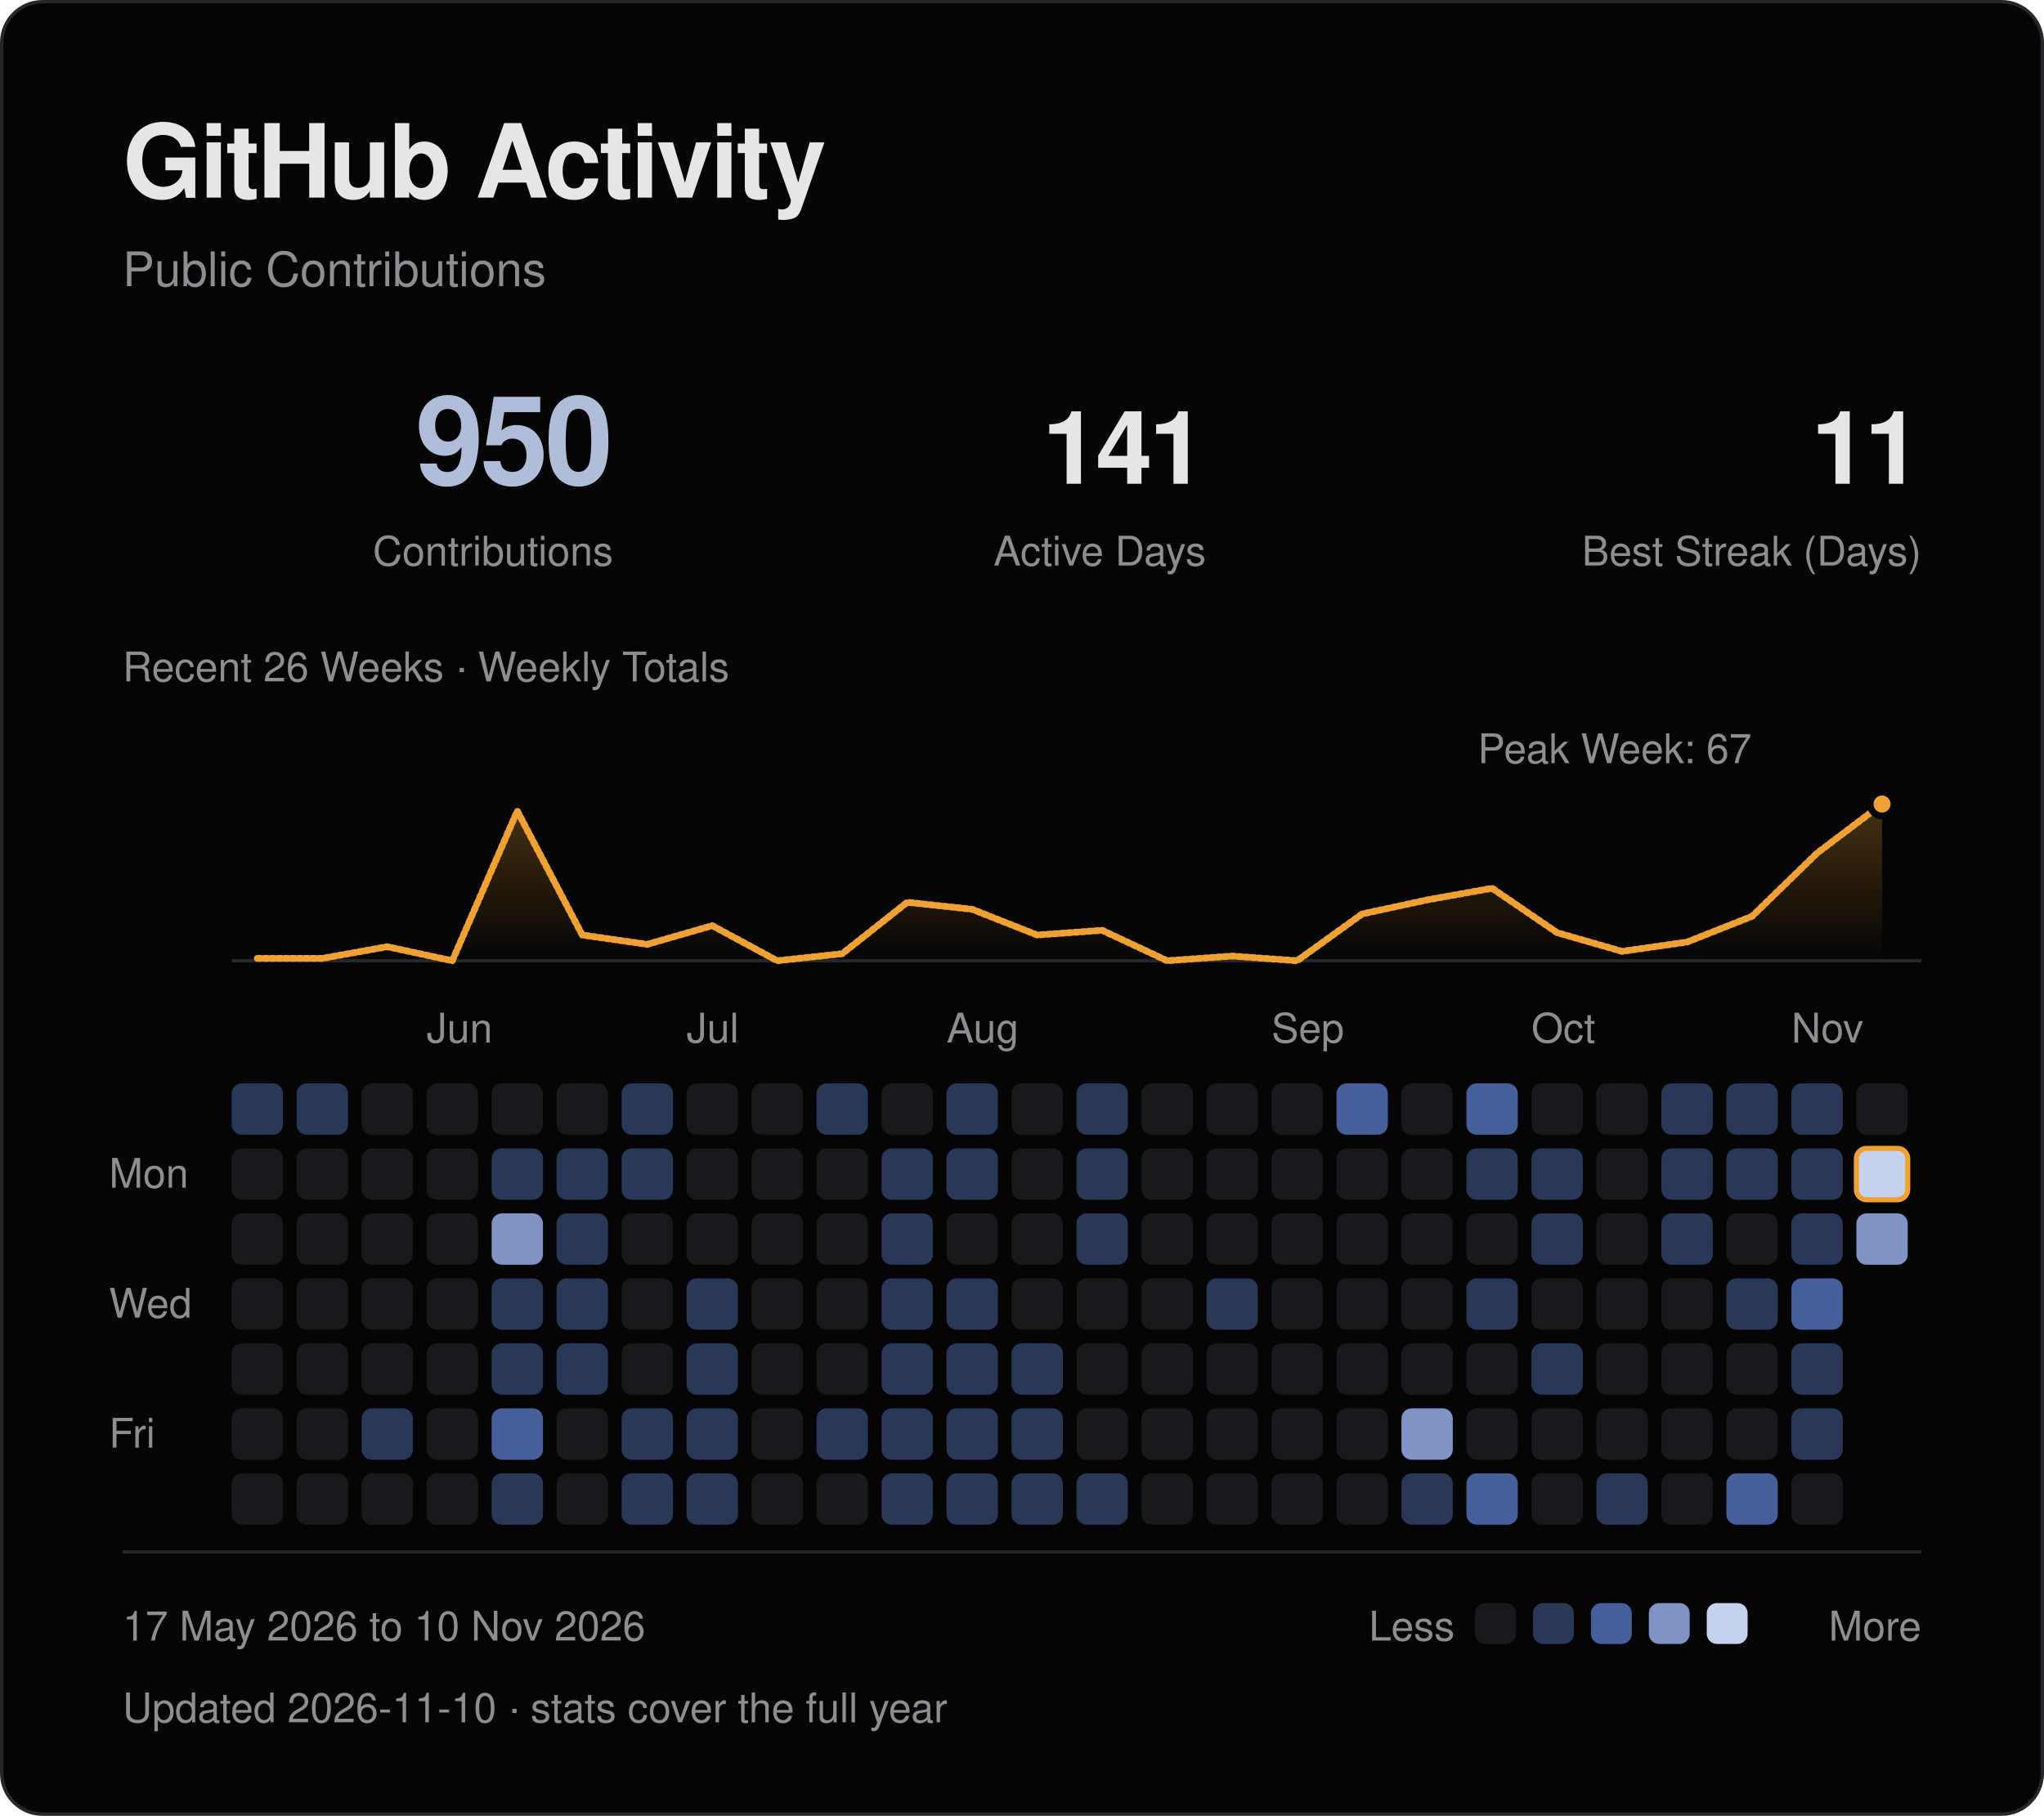
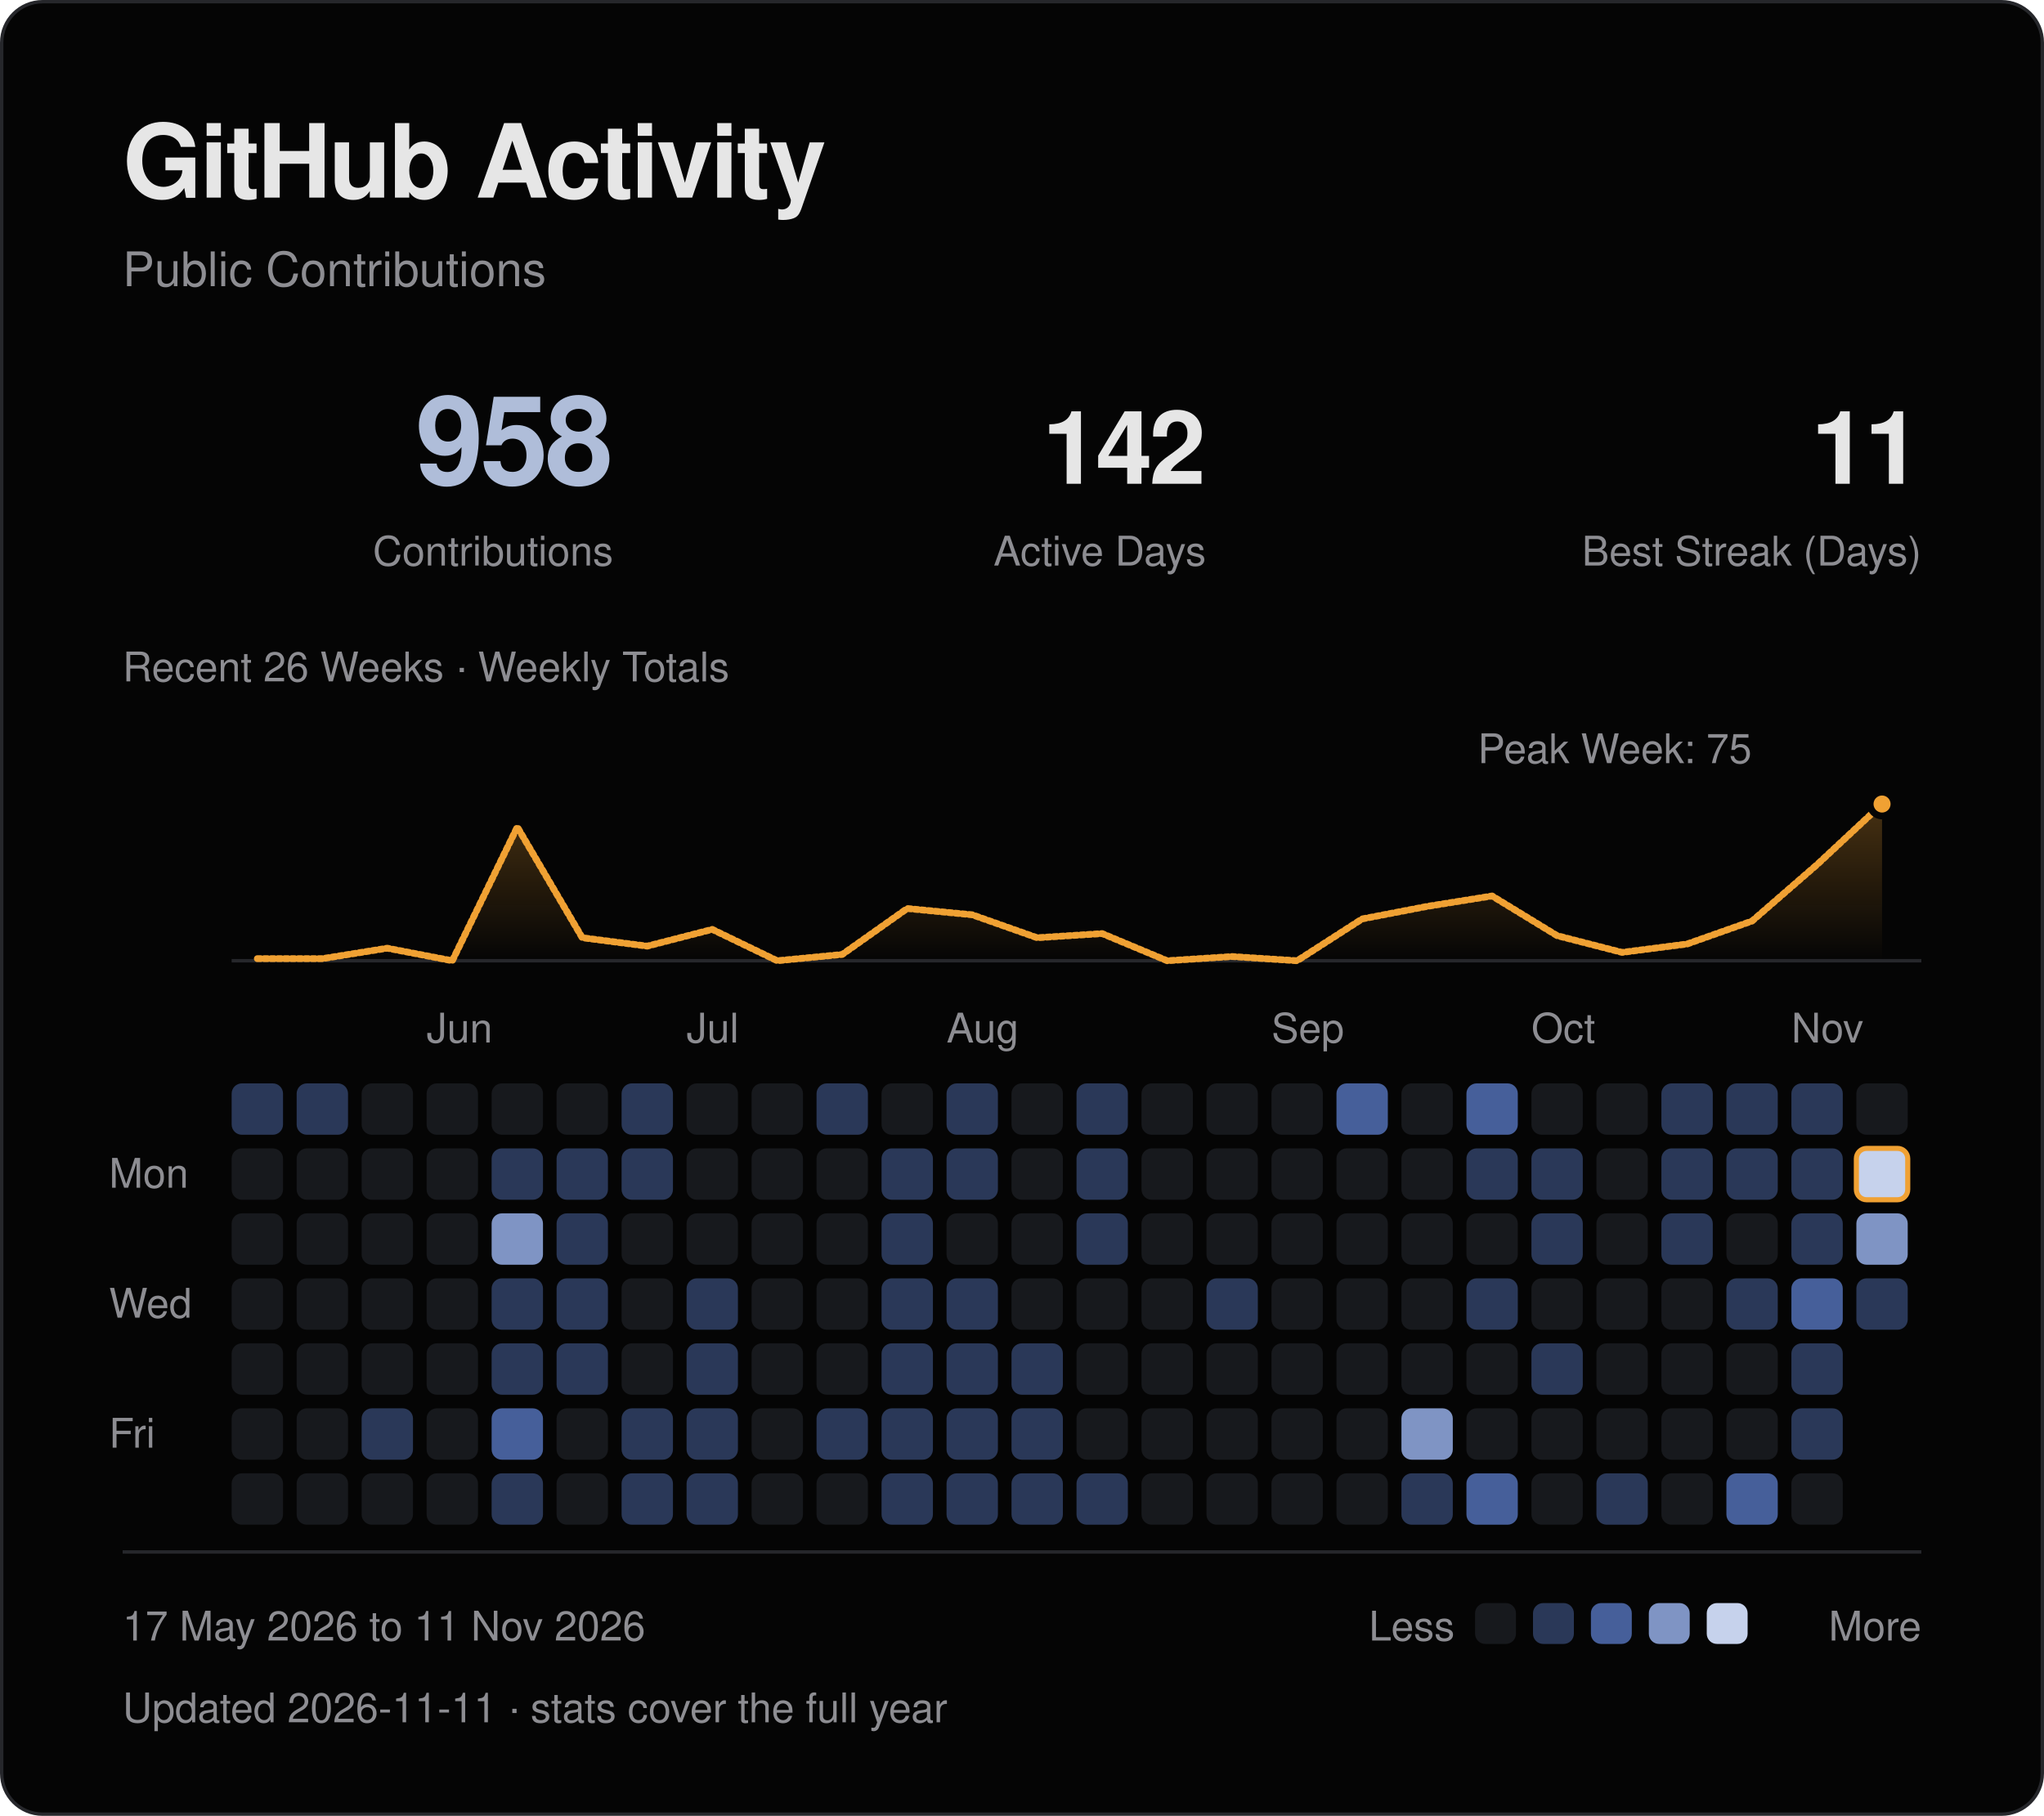
<svg xmlns="http://www.w3.org/2000/svg" viewBox="0 0 600 533" width="600" height="533" role="img" aria-labelledby="title desc">
  <defs>
    <linearGradient id="fade" x1="0" y1="0" x2="0" y2="1">
      <stop offset="0" stop-color="#f0a133" stop-opacity=".28" />
      <stop offset="1" stop-color="#f0a133" stop-opacity="0" />
    </linearGradient>
  </defs>
  <style>
text { font-family: -apple-system, BlinkMacSystemFont, "Segoe UI", Helvetica, Arial, sans-serif; }
.fg {fill:#e6e6e6} .muted {fill:#8d8d92} .blue {fill:#afbdd9} .gold {fill:#f0a133}
.mono {font-family:ui-monospace, SFMono-Regular, Menlo, Consolas, monospace;letter-spacing:1.2px}
.rule {fill:none;stroke:#26272b;stroke-width:1}
.trace {fill:none;stroke:#f0a133;stroke-width:2;stroke-linejoin:round;stroke-linecap:round;stroke-dasharray:1 1;animation:draw 1.8s ease-out backwards}
.sweep {fill:none;stroke:#f0a133;stroke-width:2;stroke-linejoin:round;stroke-linecap:round;stroke-dasharray:1 1;animation:draw 1.8s ease-out backwards}
.reveal {animation:arrive .55s ease-out backwards}
.led {animation:blink 2.6s ease-in-out infinite}
@keyframes draw {from {stroke-dashoffset:1;opacity:0} to {stroke-dashoffset:0;opacity:1}}
@keyframes arrive {from {opacity:0;transform:translateY(5px)} to {opacity:1;transform:translateY(0)}}
@keyframes blink {0%,100% {opacity:1} 50% {opacity:.25}}
@media (prefers-reduced-motion:reduce) {.trace,.reveal,.sweep,.led {animation:none!important}}
</style>
  <rect x=".5" y=".5" width="599" height="532" rx="12" fill="#050505" stroke="#26272b" />
  <text x="36" y="58" class="fg" font-size="30" font-weight="600" letter-spacing="-.7">GitHub Activity</text>
  <text x="36" y="84" class="muted" font-size="14">Public Contributions</text>
-   <text x="180" y="142" class="blue" font-size="36" text-anchor="end" font-weight="600" letter-spacing="-1">950</text>
+   <text x="180" y="142" class="blue" font-size="36" text-anchor="end" font-weight="600" letter-spacing="-1">958</text>
  <text x="180" y="166" class="muted" font-size="12" text-anchor="end">Contributions</text>
-   <text x="354" y="142" class="fg" font-size="30" text-anchor="end" font-weight="600" letter-spacing="-1">141</text>
+   <text x="354" y="142" class="fg" font-size="30" text-anchor="end" font-weight="600" letter-spacing="-1">142</text>
  <text x="354" y="166" class="muted" font-size="12" text-anchor="end">Active Days</text>
  <text x="564" y="142" class="fg" font-size="30" text-anchor="end" font-weight="600" letter-spacing="-1">11</text>
  <text x="564" y="166" class="muted" font-size="12" text-anchor="end">Best Streak (Days)</text>
  <path d="M68 282H564" class="rule" />
-   <path d="M75.54 281.31 L94.62 281.31 L113.69 277.88 L132.77 282.00 L151.85 238.06 L170.92 274.45 L190.00 277.19 L209.08 271.70 L228.15 282.00 L247.23 279.94 L266.31 264.84 L285.38 266.90 L304.46 274.45 L323.54 273.07 L342.62 282.00 L361.69 280.63 L380.77 282.00 L399.85 268.27 L418.92 264.15 L438.00 260.72 L457.08 273.76 L476.15 279.25 L495.23 276.51 L514.31 268.96 L533.38 250.42 L552.46 236.00 L552.46 282 L75.54 282 Z" fill="url(#fade)" class="reveal" style="animation-delay:.4s" />
-   <path d="M75.54 281.31 L94.62 281.31 L113.69 277.88 L132.77 282.00 L151.85 238.06 L170.92 274.45 L190.00 277.19 L209.08 271.70 L228.15 282.00 L247.23 279.94 L266.31 264.84 L285.38 266.90 L304.46 274.45 L323.54 273.07 L342.62 282.00 L361.69 280.63 L380.77 282.00 L399.85 268.27 L418.92 264.15 L438.00 260.72 L457.08 273.76 L476.15 279.25 L495.23 276.51 L514.31 268.96 L533.38 250.42 L552.46 236.00" pathLength="1" class="sweep" />
+   <path d="M75.54 281.39 L94.62 281.39 L113.69 278.32 L132.77 282.00 L151.85 242.75 L170.92 275.25 L190.00 277.71 L209.08 272.80 L228.15 282.00 L247.23 280.16 L266.31 266.67 L285.38 268.51 L304.46 275.25 L323.54 274.03 L342.62 282.00 L361.69 280.77 L380.77 282.00 L399.85 269.73 L418.92 266.05 L438.00 262.99 L457.08 274.64 L476.15 279.55 L495.23 277.09 L514.31 270.35 L533.38 253.79 L552.46 236.00 L552.46 282 L75.54 282 Z" fill="url(#fade)" class="reveal" style="animation-delay:.4s" />
+   <path d="M75.54 281.39 L94.62 281.39 L113.69 278.32 L132.77 282.00 L151.85 242.75 L170.92 275.25 L190.00 277.71 L209.08 272.80 L228.15 282.00 L247.23 280.16 L266.31 266.67 L285.38 268.51 L304.46 275.25 L323.54 274.03 L342.62 282.00 L361.69 280.77 L380.77 282.00 L399.85 269.73 L418.92 266.05 L438.00 262.99 L457.08 274.64 L476.15 279.55 L495.23 277.09 L514.31 270.35 L533.38 253.79 L552.46 236.00" pathLength="1" class="sweep" />
  <circle cx="552.46" cy="236.00" r="3.5" fill="#f0a133" stroke="#050505" stroke-width="2" />
-   <text x="474.00" y="224.00" class="muted" font-size="12" text-anchor="middle">Peak Week: 67</text>
+   <text x="474.00" y="224.00" class="muted" font-size="12" text-anchor="middle">Peak Week: 75</text>
  <text x="36" y="200" class="muted" font-size="12">Recent 26 Weeks · Weekly Totals</text>
  <text x="125.23" y="306" class="muted" font-size="12">Jun</text>
  <text x="201.54" y="306" class="muted" font-size="12">Jul</text>
  <text x="277.85" y="306" class="muted" font-size="12">Aug</text>
  <text x="373.23" y="306" class="muted" font-size="12">Sep</text>
  <text x="449.54" y="306" class="muted" font-size="12">Oct</text>
  <text x="525.85" y="306" class="muted" font-size="12">Nov</text>
  <text x="32" y="348.62" class="muted" font-size="12">Mon</text>
  <text x="32" y="386.77" class="muted" font-size="12">Wed</text>
  <text x="32" y="424.92" class="muted" font-size="12">Fri</text>
  <rect x="68.00" y="318.00" width="15.08" height="15.08" rx="3" fill="#2a3858" class="reveal" style="animation-delay:0.000s" />
  <rect x="68.00" y="337.08" width="15.08" height="15.08" rx="3" fill="#17191d" class="reveal" style="animation-delay:0.025s" />
  <rect x="68.00" y="356.15" width="15.08" height="15.08" rx="3" fill="#17191d" class="reveal" style="animation-delay:0.050s" />
  <rect x="68.00" y="375.23" width="15.08" height="15.08" rx="3" fill="#17191d" class="reveal" style="animation-delay:0.075s" />
  <rect x="68.00" y="394.31" width="15.08" height="15.08" rx="3" fill="#17191d" class="reveal" style="animation-delay:0.100s" />
  <rect x="68.00" y="413.38" width="15.08" height="15.08" rx="3" fill="#17191d" class="reveal" style="animation-delay:0.125s" />
  <rect x="68.00" y="432.46" width="15.08" height="15.08" rx="3" fill="#17191d" class="reveal" style="animation-delay:0.150s" />
  <rect x="87.08" y="318.00" width="15.08" height="15.08" rx="3" fill="#2a3858" class="reveal" style="animation-delay:0.015s" />
  <rect x="87.08" y="337.08" width="15.08" height="15.08" rx="3" fill="#17191d" class="reveal" style="animation-delay:0.040s" />
  <rect x="87.08" y="356.15" width="15.08" height="15.08" rx="3" fill="#17191d" class="reveal" style="animation-delay:0.065s" />
  <rect x="87.08" y="375.23" width="15.08" height="15.08" rx="3" fill="#17191d" class="reveal" style="animation-delay:0.090s" />
  <rect x="87.08" y="394.31" width="15.08" height="15.08" rx="3" fill="#17191d" class="reveal" style="animation-delay:0.115s" />
  <rect x="87.08" y="413.38" width="15.08" height="15.08" rx="3" fill="#17191d" class="reveal" style="animation-delay:0.140s" />
  <rect x="87.08" y="432.46" width="15.08" height="15.08" rx="3" fill="#17191d" class="reveal" style="animation-delay:0.165s" />
  <rect x="106.15" y="318.00" width="15.08" height="15.08" rx="3" fill="#17191d" class="reveal" style="animation-delay:0.030s" />
  <rect x="106.15" y="337.08" width="15.08" height="15.08" rx="3" fill="#17191d" class="reveal" style="animation-delay:0.055s" />
  <rect x="106.15" y="356.15" width="15.08" height="15.08" rx="3" fill="#17191d" class="reveal" style="animation-delay:0.080s" />
  <rect x="106.15" y="375.23" width="15.08" height="15.08" rx="3" fill="#17191d" class="reveal" style="animation-delay:0.105s" />
  <rect x="106.15" y="394.31" width="15.08" height="15.08" rx="3" fill="#17191d" class="reveal" style="animation-delay:0.130s" />
  <rect x="106.15" y="413.38" width="15.08" height="15.08" rx="3" fill="#2a3858" class="reveal" style="animation-delay:0.155s" />
  <rect x="106.15" y="432.46" width="15.08" height="15.08" rx="3" fill="#17191d" class="reveal" style="animation-delay:0.180s" />
  <rect x="125.23" y="318.00" width="15.08" height="15.08" rx="3" fill="#17191d" class="reveal" style="animation-delay:0.045s" />
  <rect x="125.23" y="337.08" width="15.08" height="15.08" rx="3" fill="#17191d" class="reveal" style="animation-delay:0.070s" />
  <rect x="125.23" y="356.15" width="15.08" height="15.08" rx="3" fill="#17191d" class="reveal" style="animation-delay:0.095s" />
  <rect x="125.23" y="375.23" width="15.08" height="15.08" rx="3" fill="#17191d" class="reveal" style="animation-delay:0.120s" />
  <rect x="125.23" y="394.31" width="15.08" height="15.08" rx="3" fill="#17191d" class="reveal" style="animation-delay:0.145s" />
  <rect x="125.23" y="413.38" width="15.08" height="15.08" rx="3" fill="#17191d" class="reveal" style="animation-delay:0.170s" />
  <rect x="125.23" y="432.46" width="15.08" height="15.08" rx="3" fill="#17191d" class="reveal" style="animation-delay:0.195s" />
  <rect x="144.31" y="318.00" width="15.08" height="15.08" rx="3" fill="#17191d" class="reveal" style="animation-delay:0.060s" />
  <rect x="144.31" y="337.08" width="15.08" height="15.08" rx="3" fill="#2a3858" class="reveal" style="animation-delay:0.085s" />
  <rect x="144.31" y="356.15" width="15.08" height="15.08" rx="3" fill="#7f94c4" class="reveal" style="animation-delay:0.110s" />
  <rect x="144.31" y="375.23" width="15.08" height="15.08" rx="3" fill="#2a3858" class="reveal" style="animation-delay:0.135s" />
  <rect x="144.31" y="394.31" width="15.08" height="15.08" rx="3" fill="#2a3858" class="reveal" style="animation-delay:0.160s" />
  <rect x="144.31" y="413.38" width="15.08" height="15.08" rx="3" fill="#465f9a" class="reveal" style="animation-delay:0.185s" />
  <rect x="144.31" y="432.46" width="15.08" height="15.08" rx="3" fill="#2a3858" class="reveal" style="animation-delay:0.210s" />
  <rect x="163.38" y="318.00" width="15.08" height="15.08" rx="3" fill="#17191d" class="reveal" style="animation-delay:0.075s" />
  <rect x="163.38" y="337.08" width="15.08" height="15.08" rx="3" fill="#2a3858" class="reveal" style="animation-delay:0.100s" />
  <rect x="163.38" y="356.15" width="15.08" height="15.08" rx="3" fill="#2a3858" class="reveal" style="animation-delay:0.125s" />
  <rect x="163.38" y="375.23" width="15.08" height="15.08" rx="3" fill="#2a3858" class="reveal" style="animation-delay:0.150s" />
  <rect x="163.38" y="394.31" width="15.08" height="15.08" rx="3" fill="#2a3858" class="reveal" style="animation-delay:0.175s" />
  <rect x="163.38" y="413.38" width="15.08" height="15.08" rx="3" fill="#17191d" class="reveal" style="animation-delay:0.200s" />
  <rect x="163.38" y="432.46" width="15.08" height="15.08" rx="3" fill="#17191d" class="reveal" style="animation-delay:0.225s" />
  <rect x="182.46" y="318.00" width="15.08" height="15.08" rx="3" fill="#2a3858" class="reveal" style="animation-delay:0.090s" />
  <rect x="182.46" y="337.08" width="15.08" height="15.08" rx="3" fill="#2a3858" class="reveal" style="animation-delay:0.115s" />
  <rect x="182.46" y="356.15" width="15.08" height="15.08" rx="3" fill="#17191d" class="reveal" style="animation-delay:0.140s" />
  <rect x="182.46" y="375.23" width="15.08" height="15.08" rx="3" fill="#17191d" class="reveal" style="animation-delay:0.165s" />
  <rect x="182.46" y="394.31" width="15.08" height="15.08" rx="3" fill="#17191d" class="reveal" style="animation-delay:0.190s" />
  <rect x="182.46" y="413.38" width="15.08" height="15.08" rx="3" fill="#2a3858" class="reveal" style="animation-delay:0.215s" />
  <rect x="182.46" y="432.46" width="15.08" height="15.08" rx="3" fill="#2a3858" class="reveal" style="animation-delay:0.240s" />
  <rect x="201.54" y="318.00" width="15.08" height="15.08" rx="3" fill="#17191d" class="reveal" style="animation-delay:0.105s" />
  <rect x="201.54" y="337.08" width="15.08" height="15.08" rx="3" fill="#17191d" class="reveal" style="animation-delay:0.130s" />
  <rect x="201.54" y="356.15" width="15.08" height="15.08" rx="3" fill="#17191d" class="reveal" style="animation-delay:0.155s" />
  <rect x="201.54" y="375.23" width="15.08" height="15.08" rx="3" fill="#2a3858" class="reveal" style="animation-delay:0.180s" />
  <rect x="201.54" y="394.31" width="15.08" height="15.08" rx="3" fill="#2a3858" class="reveal" style="animation-delay:0.205s" />
  <rect x="201.54" y="413.38" width="15.08" height="15.08" rx="3" fill="#2a3858" class="reveal" style="animation-delay:0.230s" />
  <rect x="201.54" y="432.46" width="15.08" height="15.08" rx="3" fill="#2a3858" class="reveal" style="animation-delay:0.255s" />
  <rect x="220.62" y="318.00" width="15.08" height="15.08" rx="3" fill="#17191d" class="reveal" style="animation-delay:0.120s" />
  <rect x="220.62" y="337.08" width="15.08" height="15.08" rx="3" fill="#17191d" class="reveal" style="animation-delay:0.145s" />
  <rect x="220.62" y="356.15" width="15.08" height="15.08" rx="3" fill="#17191d" class="reveal" style="animation-delay:0.170s" />
  <rect x="220.62" y="375.23" width="15.08" height="15.08" rx="3" fill="#17191d" class="reveal" style="animation-delay:0.195s" />
  <rect x="220.62" y="394.31" width="15.08" height="15.08" rx="3" fill="#17191d" class="reveal" style="animation-delay:0.220s" />
  <rect x="220.62" y="413.38" width="15.08" height="15.08" rx="3" fill="#17191d" class="reveal" style="animation-delay:0.245s" />
  <rect x="220.62" y="432.46" width="15.08" height="15.08" rx="3" fill="#17191d" class="reveal" style="animation-delay:0.270s" />
  <rect x="239.69" y="318.00" width="15.08" height="15.08" rx="3" fill="#2a3858" class="reveal" style="animation-delay:0.135s" />
  <rect x="239.69" y="337.08" width="15.08" height="15.08" rx="3" fill="#17191d" class="reveal" style="animation-delay:0.160s" />
  <rect x="239.69" y="356.15" width="15.08" height="15.08" rx="3" fill="#17191d" class="reveal" style="animation-delay:0.185s" />
  <rect x="239.69" y="375.23" width="15.08" height="15.08" rx="3" fill="#17191d" class="reveal" style="animation-delay:0.210s" />
  <rect x="239.69" y="394.31" width="15.08" height="15.08" rx="3" fill="#17191d" class="reveal" style="animation-delay:0.235s" />
  <rect x="239.69" y="413.38" width="15.08" height="15.08" rx="3" fill="#2a3858" class="reveal" style="animation-delay:0.260s" />
  <rect x="239.69" y="432.46" width="15.08" height="15.08" rx="3" fill="#17191d" class="reveal" style="animation-delay:0.285s" />
  <rect x="258.77" y="318.00" width="15.08" height="15.08" rx="3" fill="#17191d" class="reveal" style="animation-delay:0.150s" />
  <rect x="258.77" y="337.08" width="15.08" height="15.08" rx="3" fill="#2a3858" class="reveal" style="animation-delay:0.175s" />
  <rect x="258.77" y="356.15" width="15.08" height="15.08" rx="3" fill="#2a3858" class="reveal" style="animation-delay:0.200s" />
  <rect x="258.77" y="375.23" width="15.08" height="15.08" rx="3" fill="#2a3858" class="reveal" style="animation-delay:0.225s" />
  <rect x="258.77" y="394.31" width="15.08" height="15.08" rx="3" fill="#2a3858" class="reveal" style="animation-delay:0.250s" />
  <rect x="258.77" y="413.38" width="15.08" height="15.08" rx="3" fill="#2a3858" class="reveal" style="animation-delay:0.275s" />
  <rect x="258.77" y="432.46" width="15.08" height="15.08" rx="3" fill="#2a3858" class="reveal" style="animation-delay:0.300s" />
  <rect x="277.85" y="318.00" width="15.08" height="15.08" rx="3" fill="#2a3858" class="reveal" style="animation-delay:0.165s" />
  <rect x="277.85" y="337.08" width="15.08" height="15.08" rx="3" fill="#2a3858" class="reveal" style="animation-delay:0.190s" />
  <rect x="277.85" y="356.15" width="15.08" height="15.08" rx="3" fill="#17191d" class="reveal" style="animation-delay:0.215s" />
  <rect x="277.85" y="375.23" width="15.08" height="15.08" rx="3" fill="#2a3858" class="reveal" style="animation-delay:0.240s" />
  <rect x="277.85" y="394.31" width="15.08" height="15.08" rx="3" fill="#2a3858" class="reveal" style="animation-delay:0.265s" />
  <rect x="277.85" y="413.38" width="15.08" height="15.08" rx="3" fill="#2a3858" class="reveal" style="animation-delay:0.290s" />
  <rect x="277.85" y="432.46" width="15.08" height="15.08" rx="3" fill="#2a3858" class="reveal" style="animation-delay:0.315s" />
  <rect x="296.92" y="318.00" width="15.08" height="15.08" rx="3" fill="#17191d" class="reveal" style="animation-delay:0.180s" />
  <rect x="296.92" y="337.08" width="15.08" height="15.08" rx="3" fill="#17191d" class="reveal" style="animation-delay:0.205s" />
  <rect x="296.92" y="356.15" width="15.08" height="15.08" rx="3" fill="#17191d" class="reveal" style="animation-delay:0.230s" />
  <rect x="296.92" y="375.23" width="15.08" height="15.08" rx="3" fill="#17191d" class="reveal" style="animation-delay:0.255s" />
  <rect x="296.92" y="394.31" width="15.08" height="15.08" rx="3" fill="#2a3858" class="reveal" style="animation-delay:0.280s" />
  <rect x="296.92" y="413.38" width="15.08" height="15.08" rx="3" fill="#2a3858" class="reveal" style="animation-delay:0.305s" />
  <rect x="296.92" y="432.46" width="15.08" height="15.08" rx="3" fill="#2a3858" class="reveal" style="animation-delay:0.330s" />
  <rect x="316.00" y="318.00" width="15.08" height="15.08" rx="3" fill="#2a3858" class="reveal" style="animation-delay:0.195s" />
  <rect x="316.00" y="337.08" width="15.08" height="15.08" rx="3" fill="#2a3858" class="reveal" style="animation-delay:0.220s" />
  <rect x="316.00" y="356.15" width="15.08" height="15.08" rx="3" fill="#2a3858" class="reveal" style="animation-delay:0.245s" />
  <rect x="316.00" y="375.23" width="15.08" height="15.08" rx="3" fill="#17191d" class="reveal" style="animation-delay:0.270s" />
  <rect x="316.00" y="394.31" width="15.08" height="15.08" rx="3" fill="#17191d" class="reveal" style="animation-delay:0.295s" />
  <rect x="316.00" y="413.38" width="15.08" height="15.08" rx="3" fill="#17191d" class="reveal" style="animation-delay:0.320s" />
  <rect x="316.00" y="432.46" width="15.08" height="15.08" rx="3" fill="#2a3858" class="reveal" style="animation-delay:0.345s" />
  <rect x="335.08" y="318.00" width="15.08" height="15.08" rx="3" fill="#17191d" class="reveal" style="animation-delay:0.210s" />
  <rect x="335.08" y="337.08" width="15.08" height="15.08" rx="3" fill="#17191d" class="reveal" style="animation-delay:0.235s" />
  <rect x="335.08" y="356.15" width="15.08" height="15.08" rx="3" fill="#17191d" class="reveal" style="animation-delay:0.260s" />
  <rect x="335.08" y="375.23" width="15.08" height="15.08" rx="3" fill="#17191d" class="reveal" style="animation-delay:0.285s" />
  <rect x="335.08" y="394.31" width="15.08" height="15.08" rx="3" fill="#17191d" class="reveal" style="animation-delay:0.310s" />
  <rect x="335.08" y="413.38" width="15.08" height="15.08" rx="3" fill="#17191d" class="reveal" style="animation-delay:0.335s" />
  <rect x="335.08" y="432.46" width="15.08" height="15.08" rx="3" fill="#17191d" class="reveal" style="animation-delay:0.360s" />
  <rect x="354.15" y="318.00" width="15.08" height="15.08" rx="3" fill="#17191d" class="reveal" style="animation-delay:0.225s" />
  <rect x="354.15" y="337.08" width="15.08" height="15.08" rx="3" fill="#17191d" class="reveal" style="animation-delay:0.250s" />
  <rect x="354.15" y="356.15" width="15.08" height="15.08" rx="3" fill="#17191d" class="reveal" style="animation-delay:0.275s" />
  <rect x="354.15" y="375.23" width="15.08" height="15.08" rx="3" fill="#2a3858" class="reveal" style="animation-delay:0.300s" />
  <rect x="354.15" y="394.31" width="15.08" height="15.08" rx="3" fill="#17191d" class="reveal" style="animation-delay:0.325s" />
  <rect x="354.15" y="413.38" width="15.08" height="15.08" rx="3" fill="#17191d" class="reveal" style="animation-delay:0.350s" />
  <rect x="354.15" y="432.46" width="15.08" height="15.08" rx="3" fill="#17191d" class="reveal" style="animation-delay:0.375s" />
  <rect x="373.23" y="318.00" width="15.08" height="15.08" rx="3" fill="#17191d" class="reveal" style="animation-delay:0.240s" />
  <rect x="373.23" y="337.08" width="15.08" height="15.08" rx="3" fill="#17191d" class="reveal" style="animation-delay:0.265s" />
  <rect x="373.23" y="356.15" width="15.08" height="15.08" rx="3" fill="#17191d" class="reveal" style="animation-delay:0.290s" />
  <rect x="373.23" y="375.23" width="15.08" height="15.08" rx="3" fill="#17191d" class="reveal" style="animation-delay:0.315s" />
  <rect x="373.23" y="394.31" width="15.08" height="15.08" rx="3" fill="#17191d" class="reveal" style="animation-delay:0.340s" />
  <rect x="373.23" y="413.38" width="15.08" height="15.08" rx="3" fill="#17191d" class="reveal" style="animation-delay:0.365s" />
  <rect x="373.23" y="432.46" width="15.08" height="15.08" rx="3" fill="#17191d" class="reveal" style="animation-delay:0.390s" />
  <rect x="392.31" y="318.00" width="15.08" height="15.08" rx="3" fill="#465f9a" class="reveal" style="animation-delay:0.255s" />
  <rect x="392.31" y="337.08" width="15.08" height="15.08" rx="3" fill="#17191d" class="reveal" style="animation-delay:0.280s" />
  <rect x="392.31" y="356.15" width="15.08" height="15.08" rx="3" fill="#17191d" class="reveal" style="animation-delay:0.305s" />
  <rect x="392.31" y="375.23" width="15.08" height="15.08" rx="3" fill="#17191d" class="reveal" style="animation-delay:0.330s" />
  <rect x="392.31" y="394.31" width="15.08" height="15.08" rx="3" fill="#17191d" class="reveal" style="animation-delay:0.355s" />
  <rect x="392.31" y="413.38" width="15.08" height="15.08" rx="3" fill="#17191d" class="reveal" style="animation-delay:0.380s" />
  <rect x="392.31" y="432.46" width="15.08" height="15.08" rx="3" fill="#17191d" class="reveal" style="animation-delay:0.405s" />
  <rect x="411.38" y="318.00" width="15.08" height="15.08" rx="3" fill="#17191d" class="reveal" style="animation-delay:0.270s" />
  <rect x="411.38" y="337.08" width="15.08" height="15.08" rx="3" fill="#17191d" class="reveal" style="animation-delay:0.295s" />
  <rect x="411.38" y="356.15" width="15.08" height="15.08" rx="3" fill="#17191d" class="reveal" style="animation-delay:0.320s" />
  <rect x="411.38" y="375.23" width="15.08" height="15.08" rx="3" fill="#17191d" class="reveal" style="animation-delay:0.345s" />
  <rect x="411.38" y="394.31" width="15.08" height="15.08" rx="3" fill="#17191d" class="reveal" style="animation-delay:0.370s" />
  <rect x="411.38" y="413.38" width="15.08" height="15.08" rx="3" fill="#7f94c4" class="reveal" style="animation-delay:0.395s" />
  <rect x="411.38" y="432.46" width="15.08" height="15.08" rx="3" fill="#2a3858" class="reveal" style="animation-delay:0.420s" />
  <rect x="430.46" y="318.00" width="15.08" height="15.08" rx="3" fill="#465f9a" class="reveal" style="animation-delay:0.285s" />
  <rect x="430.46" y="337.08" width="15.08" height="15.08" rx="3" fill="#2a3858" class="reveal" style="animation-delay:0.310s" />
  <rect x="430.46" y="356.15" width="15.08" height="15.08" rx="3" fill="#17191d" class="reveal" style="animation-delay:0.335s" />
  <rect x="430.46" y="375.23" width="15.08" height="15.08" rx="3" fill="#2a3858" class="reveal" style="animation-delay:0.360s" />
  <rect x="430.46" y="394.31" width="15.08" height="15.08" rx="3" fill="#17191d" class="reveal" style="animation-delay:0.385s" />
  <rect x="430.46" y="413.38" width="15.08" height="15.08" rx="3" fill="#17191d" class="reveal" style="animation-delay:0.410s" />
  <rect x="430.46" y="432.46" width="15.08" height="15.08" rx="3" fill="#465f9a" class="reveal" style="animation-delay:0.435s" />
  <rect x="449.54" y="318.00" width="15.08" height="15.08" rx="3" fill="#17191d" class="reveal" style="animation-delay:0.300s" />
  <rect x="449.54" y="337.08" width="15.08" height="15.08" rx="3" fill="#2a3858" class="reveal" style="animation-delay:0.325s" />
  <rect x="449.54" y="356.15" width="15.08" height="15.08" rx="3" fill="#2a3858" class="reveal" style="animation-delay:0.350s" />
  <rect x="449.54" y="375.23" width="15.08" height="15.08" rx="3" fill="#17191d" class="reveal" style="animation-delay:0.375s" />
  <rect x="449.54" y="394.31" width="15.08" height="15.08" rx="3" fill="#2a3858" class="reveal" style="animation-delay:0.400s" />
  <rect x="449.54" y="413.38" width="15.08" height="15.08" rx="3" fill="#17191d" class="reveal" style="animation-delay:0.425s" />
  <rect x="449.54" y="432.46" width="15.08" height="15.08" rx="3" fill="#17191d" class="reveal" style="animation-delay:0.450s" />
  <rect x="468.62" y="318.00" width="15.08" height="15.08" rx="3" fill="#17191d" class="reveal" style="animation-delay:0.315s" />
  <rect x="468.62" y="337.08" width="15.08" height="15.08" rx="3" fill="#17191d" class="reveal" style="animation-delay:0.340s" />
  <rect x="468.62" y="356.15" width="15.08" height="15.08" rx="3" fill="#17191d" class="reveal" style="animation-delay:0.365s" />
  <rect x="468.62" y="375.23" width="15.08" height="15.08" rx="3" fill="#17191d" class="reveal" style="animation-delay:0.390s" />
  <rect x="468.62" y="394.31" width="15.08" height="15.08" rx="3" fill="#17191d" class="reveal" style="animation-delay:0.415s" />
  <rect x="468.62" y="413.38" width="15.08" height="15.08" rx="3" fill="#17191d" class="reveal" style="animation-delay:0.440s" />
  <rect x="468.62" y="432.46" width="15.08" height="15.08" rx="3" fill="#2a3858" class="reveal" style="animation-delay:0.465s" />
  <rect x="487.69" y="318.00" width="15.08" height="15.08" rx="3" fill="#2a3858" class="reveal" style="animation-delay:0.330s" />
  <rect x="487.69" y="337.08" width="15.08" height="15.08" rx="3" fill="#2a3858" class="reveal" style="animation-delay:0.355s" />
  <rect x="487.69" y="356.15" width="15.08" height="15.08" rx="3" fill="#2a3858" class="reveal" style="animation-delay:0.380s" />
  <rect x="487.69" y="375.23" width="15.08" height="15.08" rx="3" fill="#17191d" class="reveal" style="animation-delay:0.405s" />
  <rect x="487.69" y="394.31" width="15.08" height="15.08" rx="3" fill="#17191d" class="reveal" style="animation-delay:0.430s" />
  <rect x="487.69" y="413.38" width="15.08" height="15.08" rx="3" fill="#17191d" class="reveal" style="animation-delay:0.455s" />
  <rect x="487.69" y="432.46" width="15.08" height="15.08" rx="3" fill="#17191d" class="reveal" style="animation-delay:0.480s" />
  <rect x="506.77" y="318.00" width="15.08" height="15.08" rx="3" fill="#2a3858" class="reveal" style="animation-delay:0.345s" />
  <rect x="506.77" y="337.08" width="15.08" height="15.08" rx="3" fill="#2a3858" class="reveal" style="animation-delay:0.370s" />
  <rect x="506.77" y="356.15" width="15.08" height="15.08" rx="3" fill="#17191d" class="reveal" style="animation-delay:0.395s" />
  <rect x="506.77" y="375.23" width="15.08" height="15.08" rx="3" fill="#2a3858" class="reveal" style="animation-delay:0.420s" />
  <rect x="506.77" y="394.31" width="15.08" height="15.08" rx="3" fill="#17191d" class="reveal" style="animation-delay:0.445s" />
  <rect x="506.77" y="413.38" width="15.08" height="15.08" rx="3" fill="#17191d" class="reveal" style="animation-delay:0.470s" />
  <rect x="506.77" y="432.46" width="15.08" height="15.08" rx="3" fill="#465f9a" class="reveal" style="animation-delay:0.495s" />
  <rect x="525.85" y="318.00" width="15.08" height="15.08" rx="3" fill="#2a3858" class="reveal" style="animation-delay:0.360s" />
  <rect x="525.85" y="337.08" width="15.08" height="15.08" rx="3" fill="#2a3858" class="reveal" style="animation-delay:0.385s" />
  <rect x="525.85" y="356.15" width="15.08" height="15.08" rx="3" fill="#2a3858" class="reveal" style="animation-delay:0.410s" />
  <rect x="525.85" y="375.23" width="15.08" height="15.08" rx="3" fill="#465f9a" class="reveal" style="animation-delay:0.435s" />
  <rect x="525.85" y="394.31" width="15.08" height="15.08" rx="3" fill="#2a3858" class="reveal" style="animation-delay:0.460s" />
  <rect x="525.85" y="413.38" width="15.08" height="15.08" rx="3" fill="#2a3858" class="reveal" style="animation-delay:0.485s" />
  <rect x="525.85" y="432.46" width="15.08" height="15.08" rx="3" fill="#17191d" class="reveal" style="animation-delay:0.510s" />
  <rect x="544.92" y="318.00" width="15.08" height="15.08" rx="3" fill="#17191d" class="reveal" style="animation-delay:0.375s" />
  <rect x="544.92" y="337.08" width="15.08" height="15.08" rx="3" fill="#c6d2ec" stroke="#f0a133" stroke-width="1.5" class="reveal" style="animation-delay:0.400s" />
  <rect x="544.92" y="356.15" width="15.08" height="15.08" rx="3" fill="#7f94c4" class="reveal" style="animation-delay:0.425s" />
+   <rect x="544.92" y="375.23" width="15.08" height="15.08" rx="3" fill="#2a3858" class="reveal" style="animation-delay:0.450s" />
  <path d="M36 455.538H564" class="rule" />
-   <text x="36" y="481.538" class="muted" font-size="12">17 May 2026 to 10 Nov 2026</text>
-   <text x="36" y="505.538" class="muted" font-size="12">Updated 2026-11-10 · stats cover the full year</text>
+   <text x="36" y="481.538" class="muted" font-size="12">17 May 2026 to 11 Nov 2026</text>
+   <text x="36" y="505.538" class="muted" font-size="12">Updated 2026-11-11 · stats cover the full year</text>
  <text x="564" y="481.538" class="muted" font-size="12" text-anchor="end">More</text>
  <rect x="433" y="470.538" width="12" height="12" rx="3" fill="#17191d" />
  <rect x="450" y="470.538" width="12" height="12" rx="3" fill="#2a3858" />
  <rect x="467" y="470.538" width="12" height="12" rx="3" fill="#465f9a" />
  <rect x="484" y="470.538" width="12" height="12" rx="3" fill="#7f94c4" />
  <rect x="501" y="470.538" width="12" height="12" rx="3" fill="#c6d2ec" />
  <text x="427" y="481.538" class="muted" font-size="12" text-anchor="end">Less</text>
</svg>
